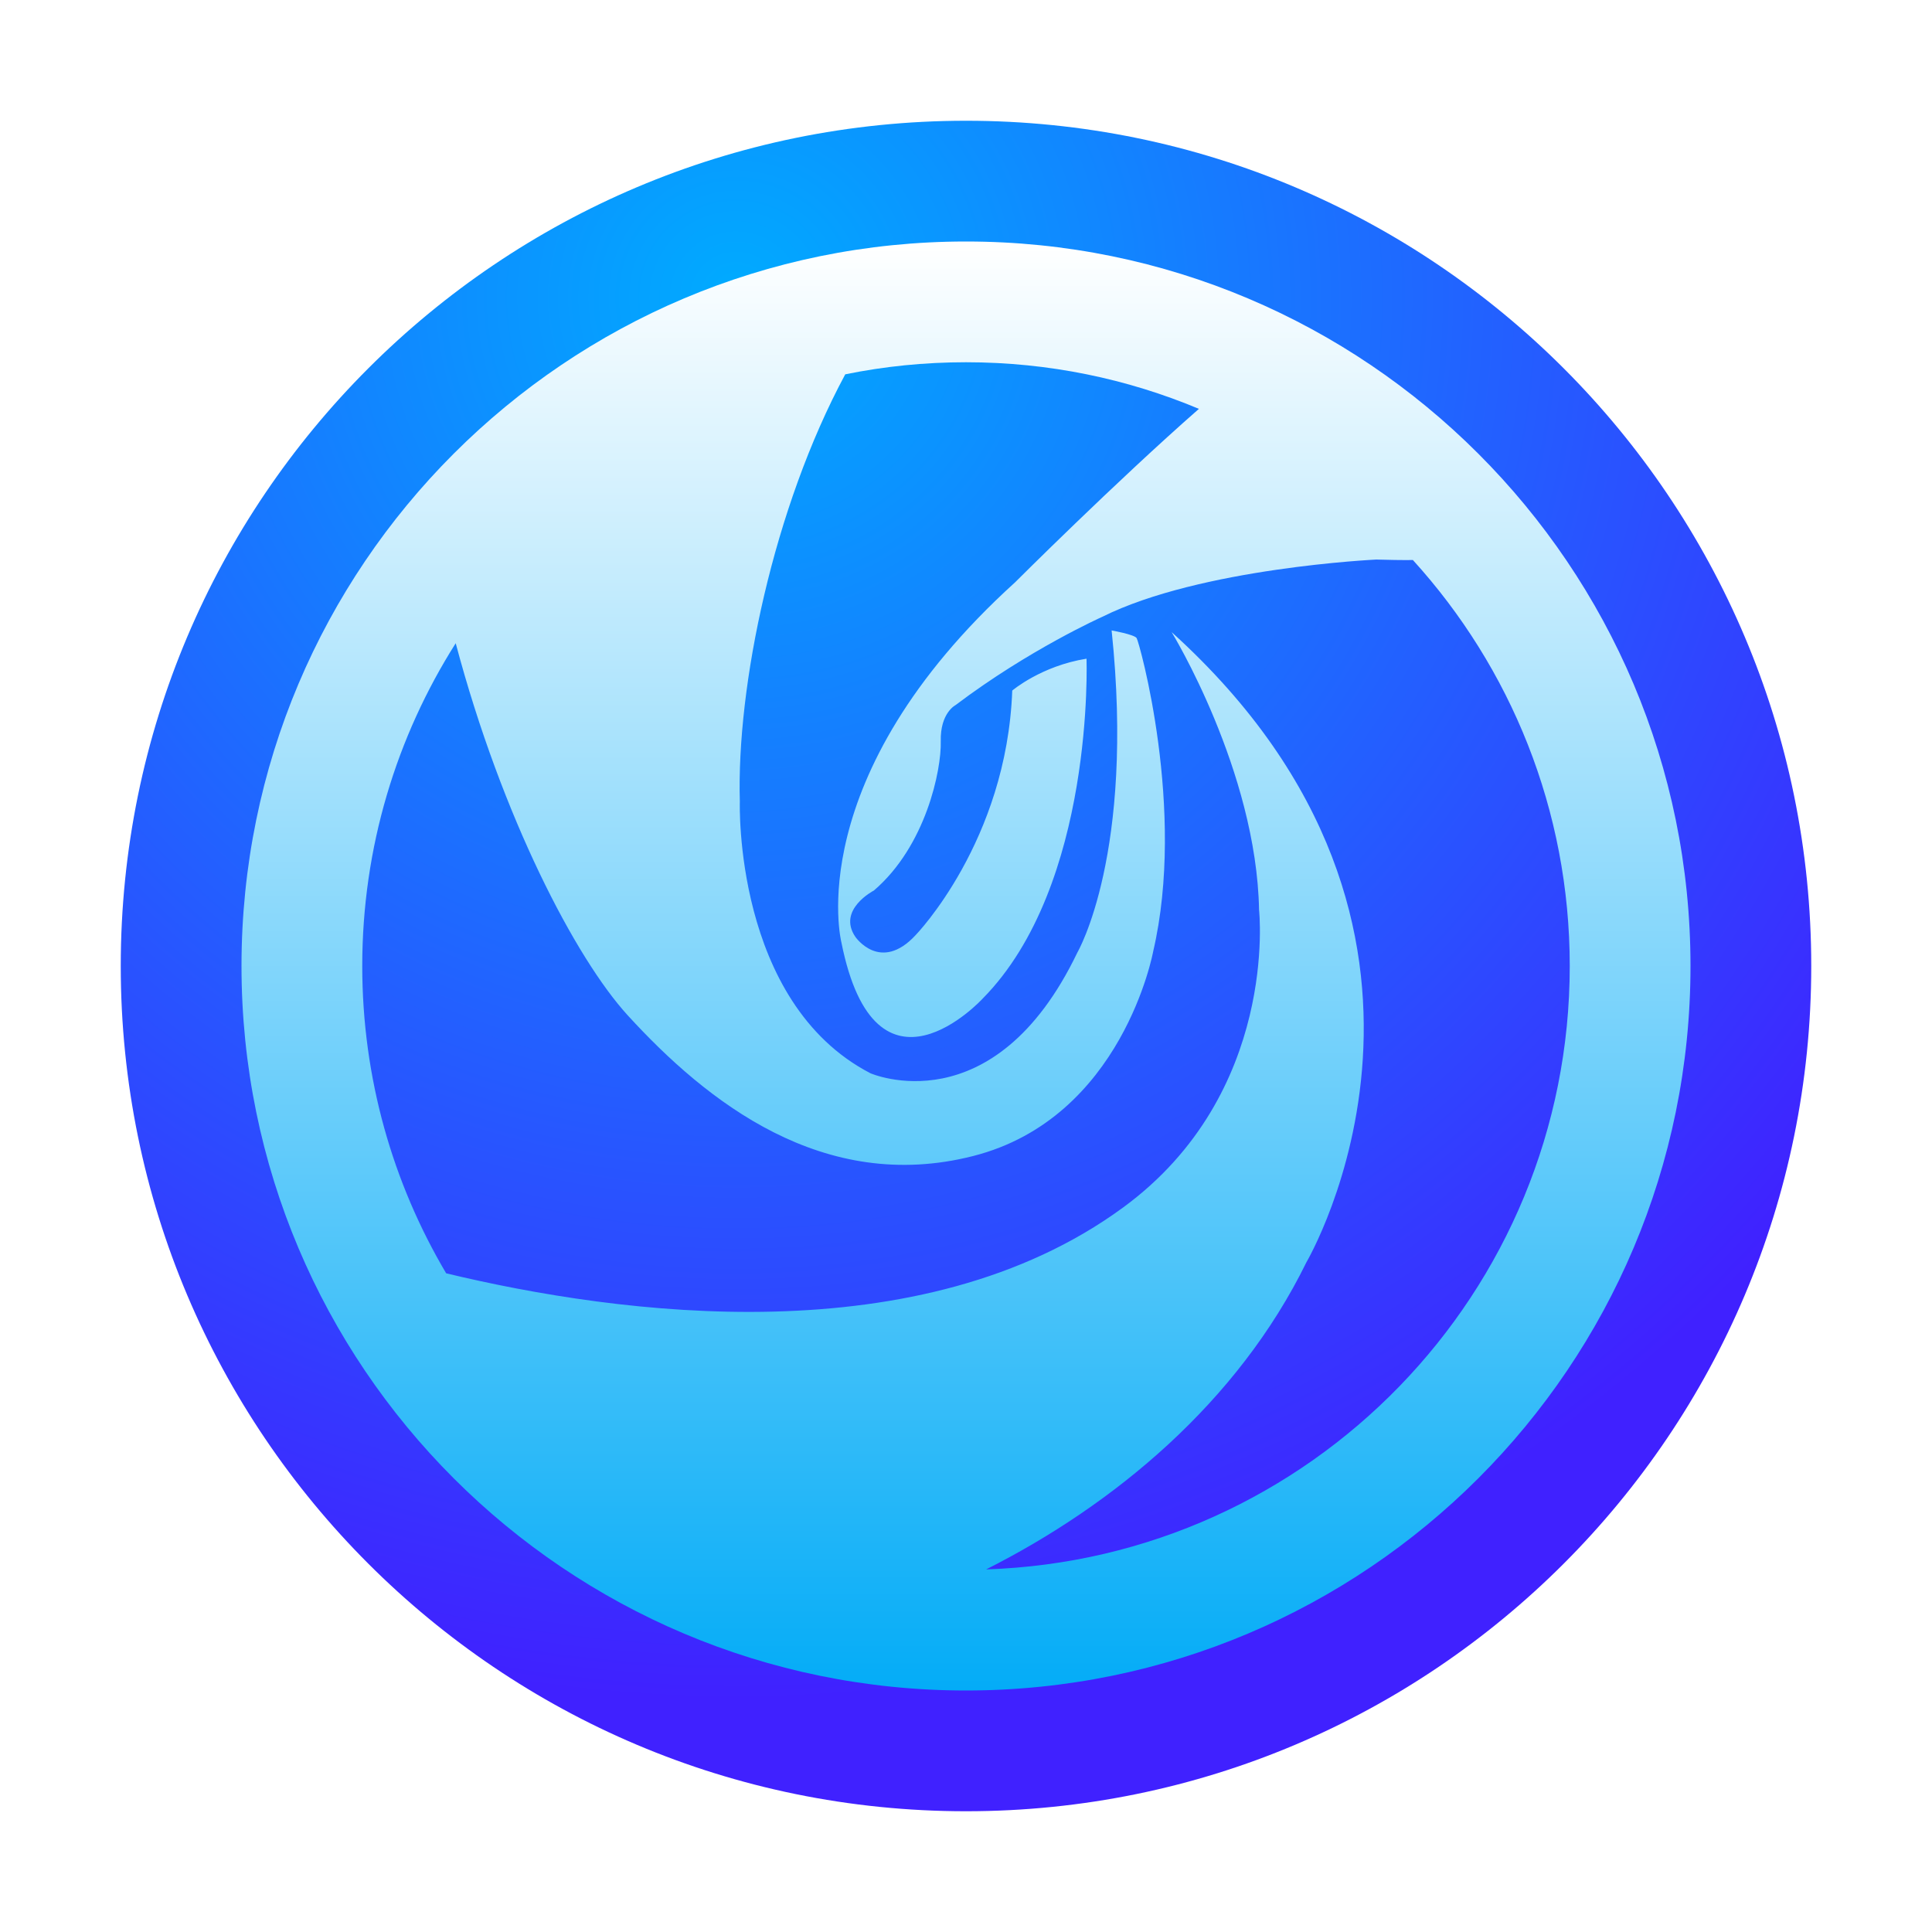
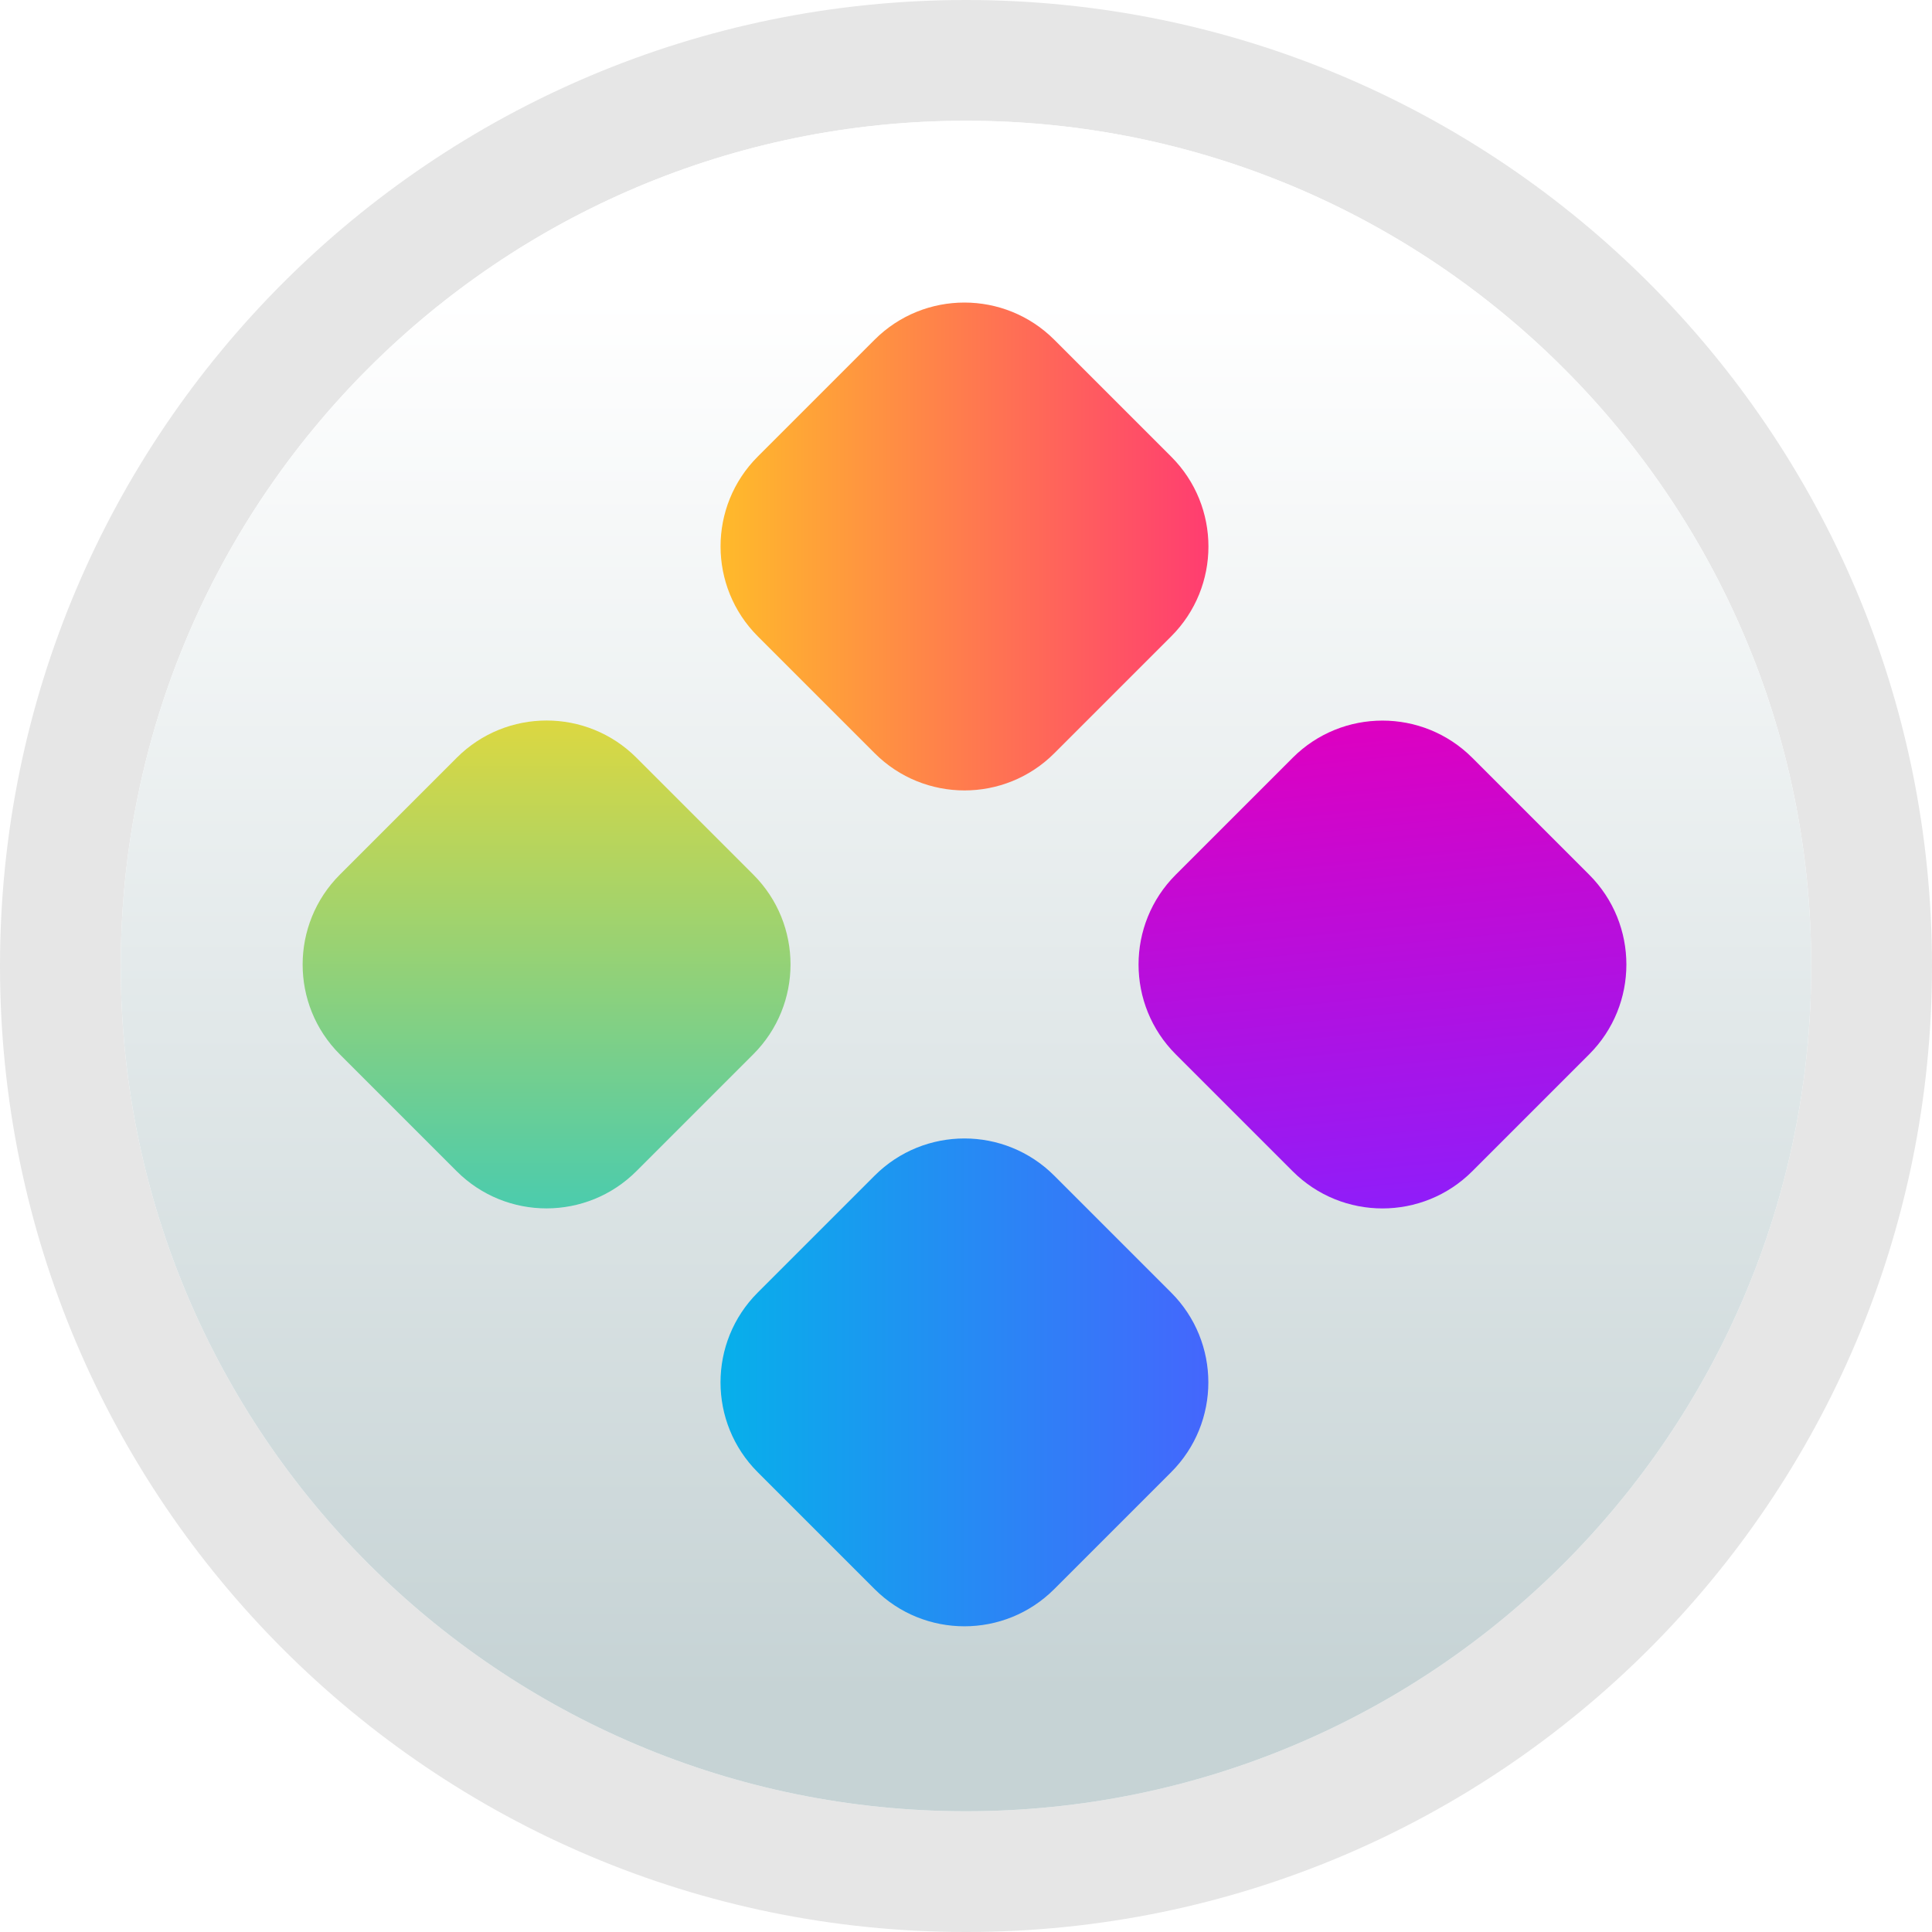
<svg xmlns="http://www.w3.org/2000/svg" width="16" height="16" viewBox="0 0 16 16">
  <defs>
-     <radialGradient id="dde-launcher-a" cx="36.374%" cy="10.403%" r="83.143%" fx="36.374%" fy="10.403%">
-       <stop offset="0%" stop-color="#00ABFF" />
-       <stop offset="100%" stop-color="#4021FF" />
-     </radialGradient>
-     <linearGradient id="dde-launcher-b" x1="49.999%" x2="49.999%" y1="0%" y2="100%">
+     <linearGradient id="deepin-launcher-a" x1="36.374%" x2="36.374%" y1="10.403%" y2="93.072%">
      <stop offset="0%" stop-color="#FFF" />
-       <stop offset="100%" stop-color="#04ACF7" />
+       <stop offset="100%" stop-color="#C6D3D5" />
+     </linearGradient>
+     <linearGradient id="deepin-launcher-b" x1="100%" x2="0%" y1="0%" y2="100%">
+       <stop offset="0%" stop-color="#ECD935" />
+       <stop offset="100%" stop-color="#3BCAB9" />
+     </linearGradient>
+     <linearGradient id="deepin-launcher-c" x1="0%" x2="100%" y1="0%" y2="100%">
+       <stop offset="0%" stop-color="#00B8E8" />
+       <stop offset="100%" stop-color="#4B5EFF" />
+     </linearGradient>
+     <linearGradient id="deepin-launcher-d" x1="0%" x2="100%" y1="0%" y2="100%">
+       <stop offset="0%" stop-color="#FFC823" />
+       <stop offset="100%" stop-color="#FF2F78" />
+     </linearGradient>
+     <linearGradient id="deepin-launcher-e" x1="81.903%" x2="0%" y1="0%" y2="100%">
+       <stop offset="0%" stop-color="#DE00C0" />
+       <stop offset="100%" stop-color="#8720FF" />
    </linearGradient>
  </defs>
  <g fill="none" fill-rule="evenodd">
-     <path fill="url(#dde-launcher-a)" d="M1,8 C1,4.134 4.134,1 8,1 C11.866,1 15,4.134 15,8 C15,11.866 11.866,15 8,15 C4.134,15 1,11.866 1,8 Z" />
-     <path fill="url(#dde-launcher-b)" fill-rule="nonzero" d="M11.701,4.638 C11.602,4.639 11.501,4.637 11.398,4.634 C11.398,4.634 9.944,4.702 9.129,5.108 C9.129,5.108 8.522,5.379 7.914,5.839 C7.914,5.839 7.785,5.903 7.791,6.14 C7.797,6.376 7.668,7.006 7.237,7.375 C7.237,7.375 6.93,7.533 7.084,7.759 C7.084,7.759 7.291,8.06 7.583,7.744 C7.583,7.744 8.337,6.968 8.383,5.719 C8.383,5.719 8.622,5.515 8.998,5.455 C8.998,5.455 9.068,7.33 8.137,8.271 C8.137,8.271 7.253,9.234 6.968,7.804 C6.968,7.804 6.622,6.441 8.406,4.823 C8.406,4.823 9.241,3.989 9.929,3.386 C9.335,3.137 8.684,3 8,3 C7.657,3 7.323,3.034 7,3.1 C6.403,4.209 6.099,5.684 6.127,6.64 C6.127,6.64 6.074,8.299 7.208,8.888 C7.208,8.888 8.228,9.336 8.923,7.887 C8.923,7.887 9.4,7.069 9.206,5.221 C9.206,5.221 9.392,5.254 9.413,5.284 C9.434,5.313 9.824,6.706 9.55,7.88 C9.55,7.88 9.298,9.259 8.058,9.574 C6.819,9.889 5.854,9.126 5.198,8.408 C4.769,7.938 4.158,6.772 3.774,5.327 C3.284,6.1 3,7.017 3,8 C3,8.93 3.254,9.8 3.695,10.545 C5.134,10.891 7.628,11.226 9.301,10 C10.594,9.053 10.427,7.536 10.427,7.536 C10.406,6.382 9.703,5.235 9.703,5.235 C12.435,7.707 10.82,10.452 10.82,10.452 C10.249,11.618 9.221,12.465 8.167,12.997 C10.851,12.909 13,10.706 13,8 C13,6.706 12.508,5.526 11.701,4.638 Z M8,14 C4.686,14 2,11.314 2,8 C2,4.686 4.686,2 8,2 C11.314,2 14,4.686 14,8 C14,11.314 11.314,14 8,14 Z" />
+     <path fill="#000" fill-opacity=".1" fill-rule="nonzero" d="M8,0 C3.582,0 0,3.582 0,8 C0,12.418 3.582,16 8,16 C12.418,16 16,12.418 16,8 C16,3.582 12.418,0 8,0 Z M8,1 C11.866,1 15,4.134 15,8 C15,11.866 11.866,15 8,15 C4.134,15 1,11.866 1,8 C1,4.134 4.134,1 8,1 Z" />
+     <path fill="url(#deepin-launcher-a)" d="M1,8 C1,4.134 4.134,1 8,1 C11.866,1 15,4.134 15,8 C15,11.866 11.866,15 8,15 C4.134,15 1,11.866 1,8 Z" />
+     <g transform="translate(2 2)">
+       <path fill="url(#deepin-launcher-b)" d="M1.842,4.251 L3.211,4.251 C3.792,4.251 4.263,4.722 4.263,5.303 L4.263,6.672 C4.263,7.253 3.792,7.724 3.211,7.724 L1.842,7.724 C1.261,7.724 0.789,7.253 0.789,6.672 L0.789,5.303 C0.789,4.722 1.261,4.251 1.842,4.251 Z" transform="rotate(-45 2.526 5.987)" />
+       <path fill="url(#deepin-launcher-c)" d="M5.303,7.712 L6.672,7.712 C7.253,7.712 7.724,8.183 7.724,8.764 L7.724,10.133 C7.724,10.714 7.253,11.185 6.672,11.185 L5.303,11.185 C4.722,11.185 4.251,10.714 4.251,10.133 L4.251,8.764 C4.251,8.183 4.722,7.712 5.303,7.712 Z" transform="rotate(-45 5.987 9.449)" />
+       <path fill="url(#deepin-launcher-d)" d="M5.303,0.789 L6.672,0.789 C7.253,0.789 7.724,1.261 7.724,1.842 L7.724,3.211 C7.724,3.792 7.253,4.263 6.672,4.263 L5.303,4.263 C4.722,4.263 4.251,3.792 4.251,3.211 L4.251,1.842 C4.251,1.261 4.722,0.789 5.303,0.789 Z" transform="rotate(-45 5.987 2.526)" />
+       <path fill="url(#deepin-launcher-e)" d="M8.764,4.251 L10.133,4.251 C10.714,4.251 11.185,4.722 11.185,5.303 L11.185,6.672 C11.185,7.253 10.714,7.724 10.133,7.724 L8.764,7.724 C8.183,7.724 7.712,7.253 7.712,6.672 L7.712,5.303 C7.712,4.722 8.183,4.251 8.764,4.251 Z" transform="rotate(-45 9.449 5.987)" />
+     </g>
  </g>
</svg>
